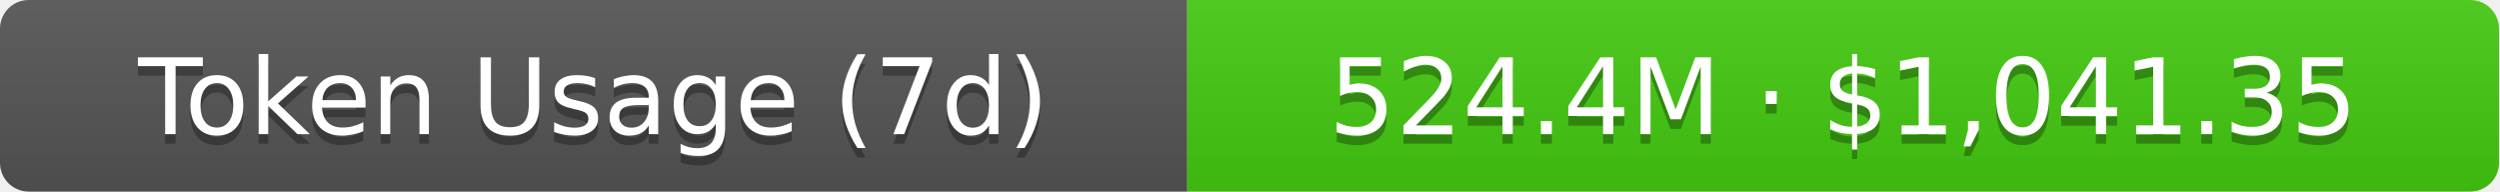
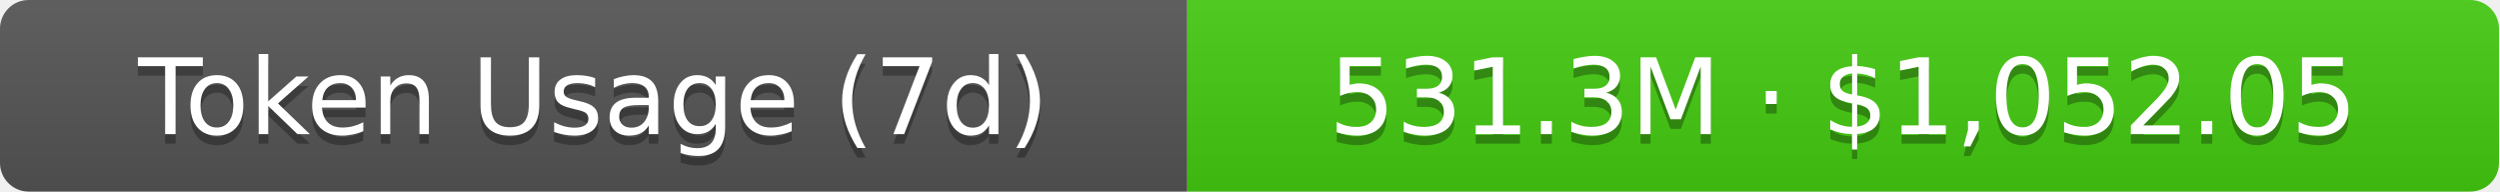
- <svg xmlns="http://www.w3.org/2000/svg" width="261" height="20" role="img" aria-label="Token Usage (7d): 524.4M · $1,041.35">
+ <svg xmlns="http://www.w3.org/2000/svg" width="261" height="20" role="img" aria-label="Token Usage (7d): 531.3M · $1,052.05">
  <linearGradient id="s" x2="0" y2="100%">
    <stop offset="0" stop-color="#bbb" stop-opacity=".1" />
    <stop offset="1" stop-opacity=".1" />
  </linearGradient>
  <clipPath id="r">
    <rect width="261" height="20" rx="3" fill="#fff" />
  </clipPath>
  <g clip-path="url(#r)">
    <rect width="124" height="20" fill="#555" />
    <rect x="124" width="137" height="20" fill="#4c1" />
    <rect width="261" height="20" fill="url(#s)" />
  </g>
  <g fill="#fff" text-anchor="middle" font-family="Verdana,Geneva,DejaVu Sans,sans-serif" text-rendering="geometricPrecision" font-size="11">
    <text aria-hidden="true" x="62" y="15" fill="#010101" fill-opacity=".3">Token Usage (7d)</text>
    <text x="62" y="14">Token Usage (7d)</text>
-     <text aria-hidden="true" x="192.5" y="15" fill="#010101" fill-opacity=".3">524.4M · $1,041.35</text>
-     <text x="192.5" y="14">524.4M · $1,041.35</text>
+     <text aria-hidden="true" x="192.5" y="15" fill="#010101" fill-opacity=".3">531.3M · $1,052.05</text>
+     <text x="192.5" y="14">531.3M · $1,052.05</text>
  </g>
</svg>
